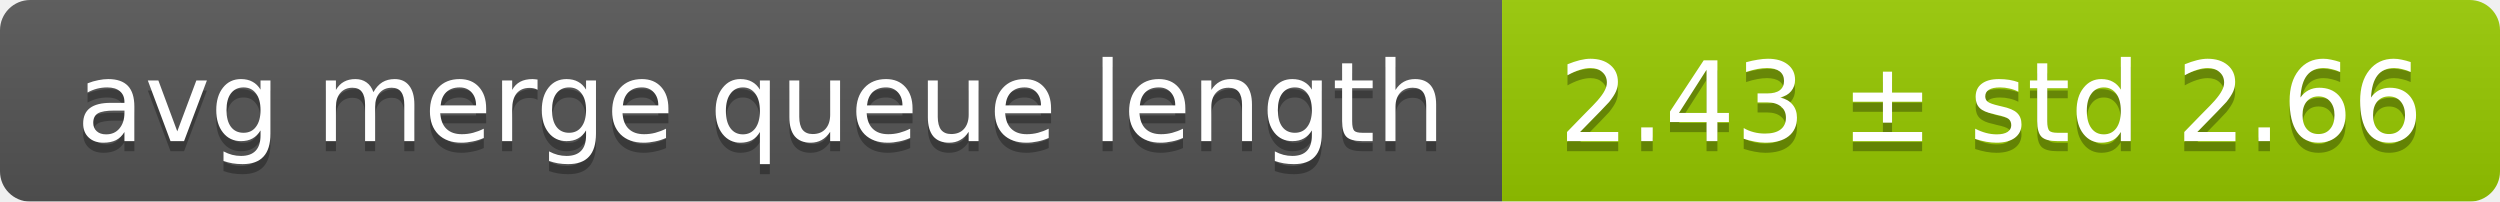
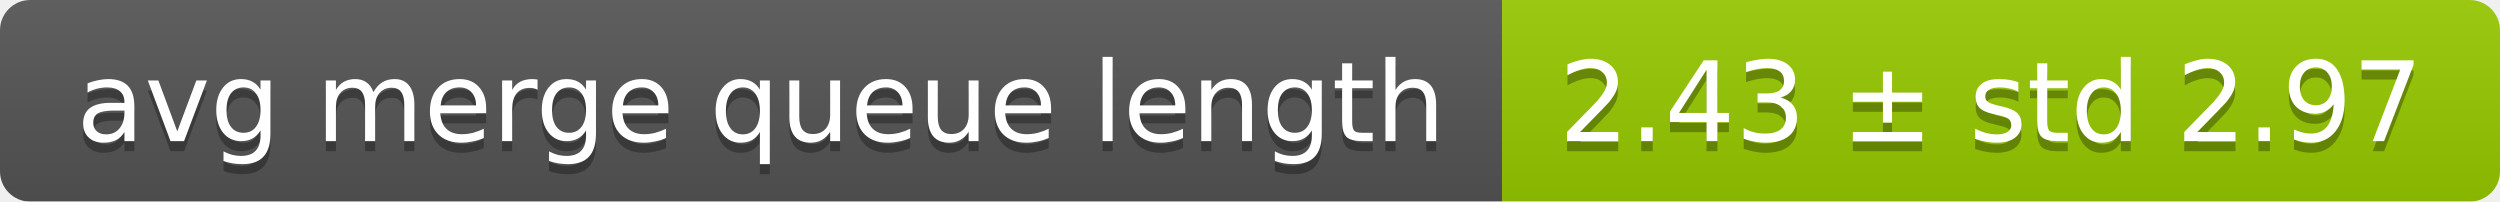
<svg xmlns="http://www.w3.org/2000/svg" width="248" height="20">
  <linearGradient id="smooth" x2="0" y2="100%">
    <stop offset="0" stop-color="#bbb" stop-opacity=".1" />
    <stop offset="1" stop-opacity=".1" />
  </linearGradient>
  <mask id="round">
    <rect width="248" height="20" rx="3" fill="#fff" />
  </mask>
  <g mask="url(#round)">
    <rect width="149" height="20" fill="#555" />
    <rect x="149" width="99" height="20" fill="#97ca00" />
    <rect width="248" height="20" fill="url(#smooth)" />
  </g>
  <g fill="#fff" text-anchor="middle" font-family="DejaVu Sans,Verdana,Geneva,sans-serif" font-size="11">
    <text x="75.5" y="15" fill="#010101" fill-opacity=".3">avg merge queue length</text>
    <text x="75.5" y="14">avg merge queue length</text>
-     <text x="197.5" y="15" fill="#010101" fill-opacity=".3">2.43 ± std 2.66</text>
-     <text x="197.5" y="14">2.43 ± std 2.66</text>
+     <text x="197.5" y="15" fill="#010101" fill-opacity=".3">2.43 ± std 2.97</text>
+     <text x="197.5" y="14">2.43 ± std 2.97</text>
  </g>
</svg>
